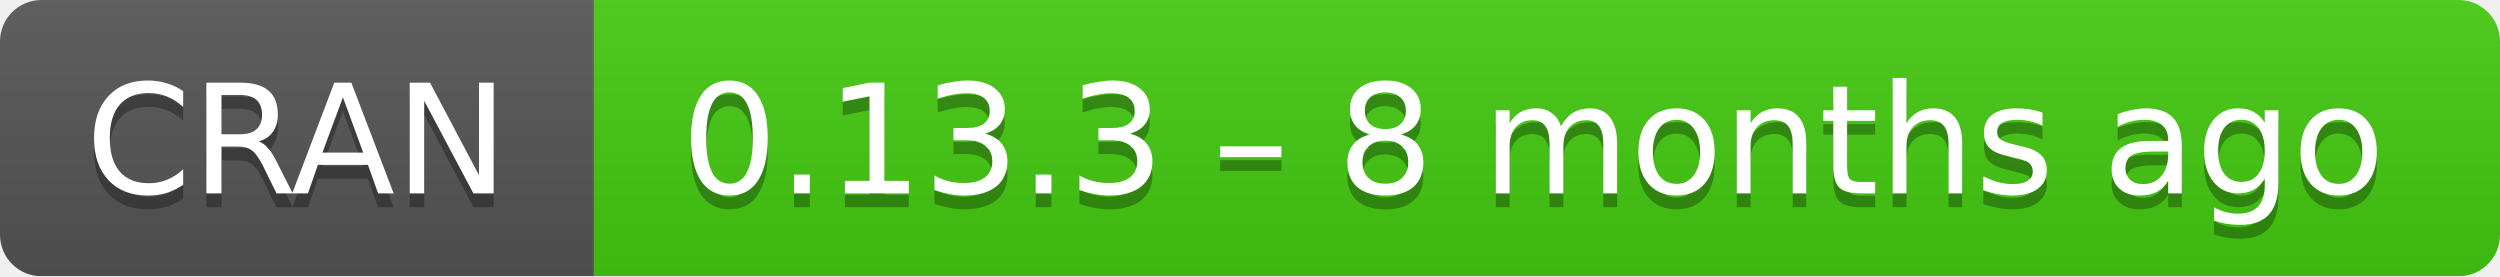
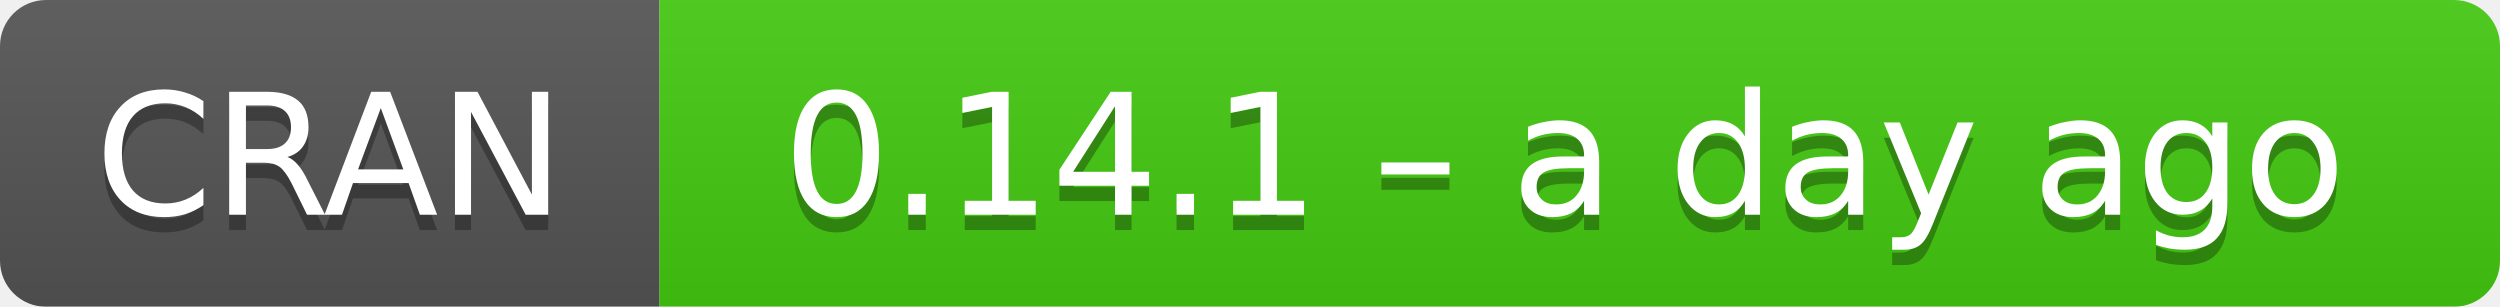
- <svg xmlns="http://www.w3.org/2000/svg" width="181" height="20" aria-label="CRAN 0.13.3 – 8 months ago">
+ <svg xmlns="http://www.w3.org/2000/svg" width="163" height="20" aria-label="CRAN 0.14.1 – a day ago">
  <linearGradient id="b" x2="0" y2="100%">
    <stop offset="0" stop-color="#bbb" stop-opacity=".1" />
    <stop offset="1" stop-opacity=".1" />
  </linearGradient>
  <mask id="a">
-     <rect width="181" height="20" rx="3" fill="#fff" />
+     <rect width="163" height="20" rx="3" fill="#fff" />
  </mask>
  <g mask="url(#a)">
    <path fill="#555" d="M0 0h43v20H0z" />
-     <path fill="#4c1" d="M43 0h159v20H43z" />
-     <path fill="url(#b)" d="M0 0h181v20H0z" />
+     <path fill="#4c1" d="M43 0h141v20H43z" />
+     <path fill="url(#b)" d="M0 0h163v20H0z" />
  </g>
  <g fill="#fff" text-anchor="middle" font-family="DejaVu Sans,Verdana,Geneva,sans-serif" font-size="11">
    <text x="21.5" y="15" fill="#010101" fill-opacity=".3">
      CRAN
    </text>
    <text x="21.5" y="14">
      CRAN
    </text>
-     <text x="111" y="15" fill="#010101" fill-opacity=".3">
-       0.13.3 – 8 months ago
+     <text x="102" y="15" fill="#010101" fill-opacity=".3">
+       0.14.1 – a day ago
    </text>
-     <text x="111" y="14">
-       0.13.3 – 8 months ago
+     <text x="102" y="14">
+       0.14.1 – a day ago
    </text>
  </g>
</svg>
